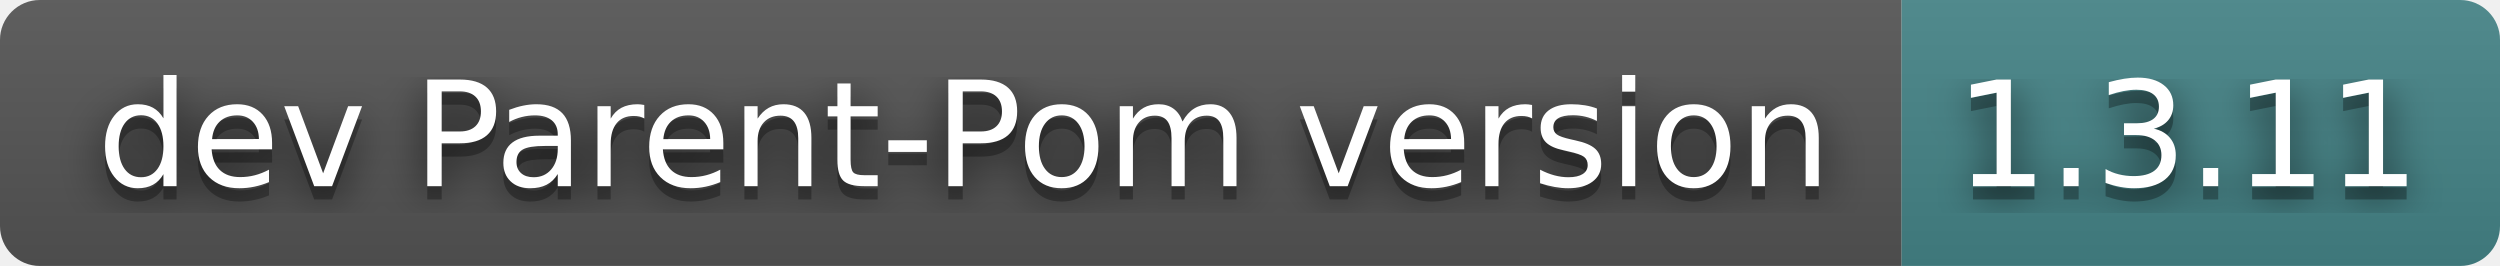
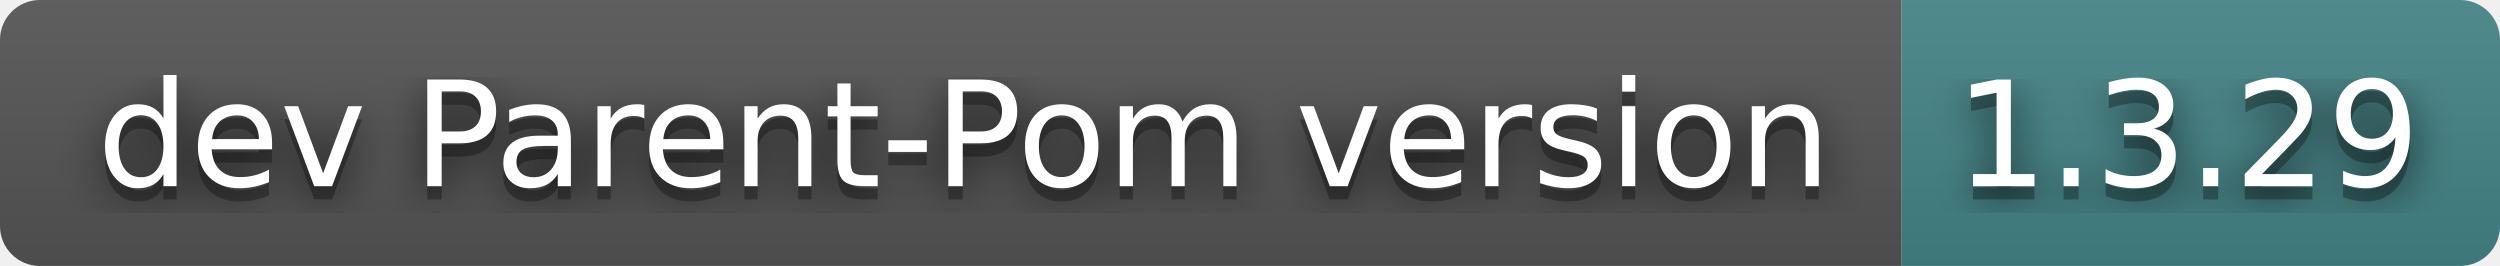
- <svg xmlns="http://www.w3.org/2000/svg" width="188" height="20" role="img" aria-label="dev Parent-Pom version: 1.3.11">
+ <svg xmlns="http://www.w3.org/2000/svg" width="188" height="20" role="img" aria-label="dev Parent-Pom version: 1.3.29">
  <filter id="blur">
    <feGaussianBlur stdDeviation="16" />
  </filter>
  <linearGradient id="s" x2="0" y2="100%">
    <stop offset="0" stop-color="#bbb" stop-opacity=".1" />
    <stop offset="1" stop-opacity=".1" />
  </linearGradient>
  <clipPath id="r">
    <rect width="188" height="20" rx="3" />
  </clipPath>
  <g clip-path="url(#r)">
    <rect width="143" height="20" fill="#555" />
    <rect x="143" width="45" height="20" fill="#458588" />
    <rect width="188" height="20" fill="url(#s)" />
  </g>
  <g fill="#fff" text-anchor="middle" font-family="Verdana,Geneva,DejaVu Sans,sans-serif" text-rendering="geometricPrecision" font-size="110">
    <g transform="scale(.1)">
      <g aria-hidden="true" fill="#010101">
        <text x="725" y="150" fill-opacity=".8" filter="url(#blur)" textLength="1330">dev Parent-Pom version</text>
        <text x="725" y="150" fill-opacity=".3" textLength="1330">dev Parent-Pom version</text>
      </g>
      <text x="725" y="140" textLength="1330">dev Parent-Pom version</text>
    </g>
    <g transform="scale(.1)">
      <g aria-hidden="true" fill="#010101">
-         <text x="1645" y="150" fill-opacity=".8" filter="url(#blur)" textLength="350">1.3.11</text>
-         <text x="1645" y="150" fill-opacity=".3" textLength="350">1.3.11</text>
+         <text x="1645" y="150" fill-opacity=".8" filter="url(#blur)" textLength="350">1.3.29</text>
+         <text x="1645" y="150" fill-opacity=".3" textLength="350">1.3.29</text>
      </g>
-       <text x="1645" y="140" textLength="350">1.3.11</text>
+       <text x="1645" y="140" textLength="350">1.3.29</text>
    </g>
  </g>
</svg>
